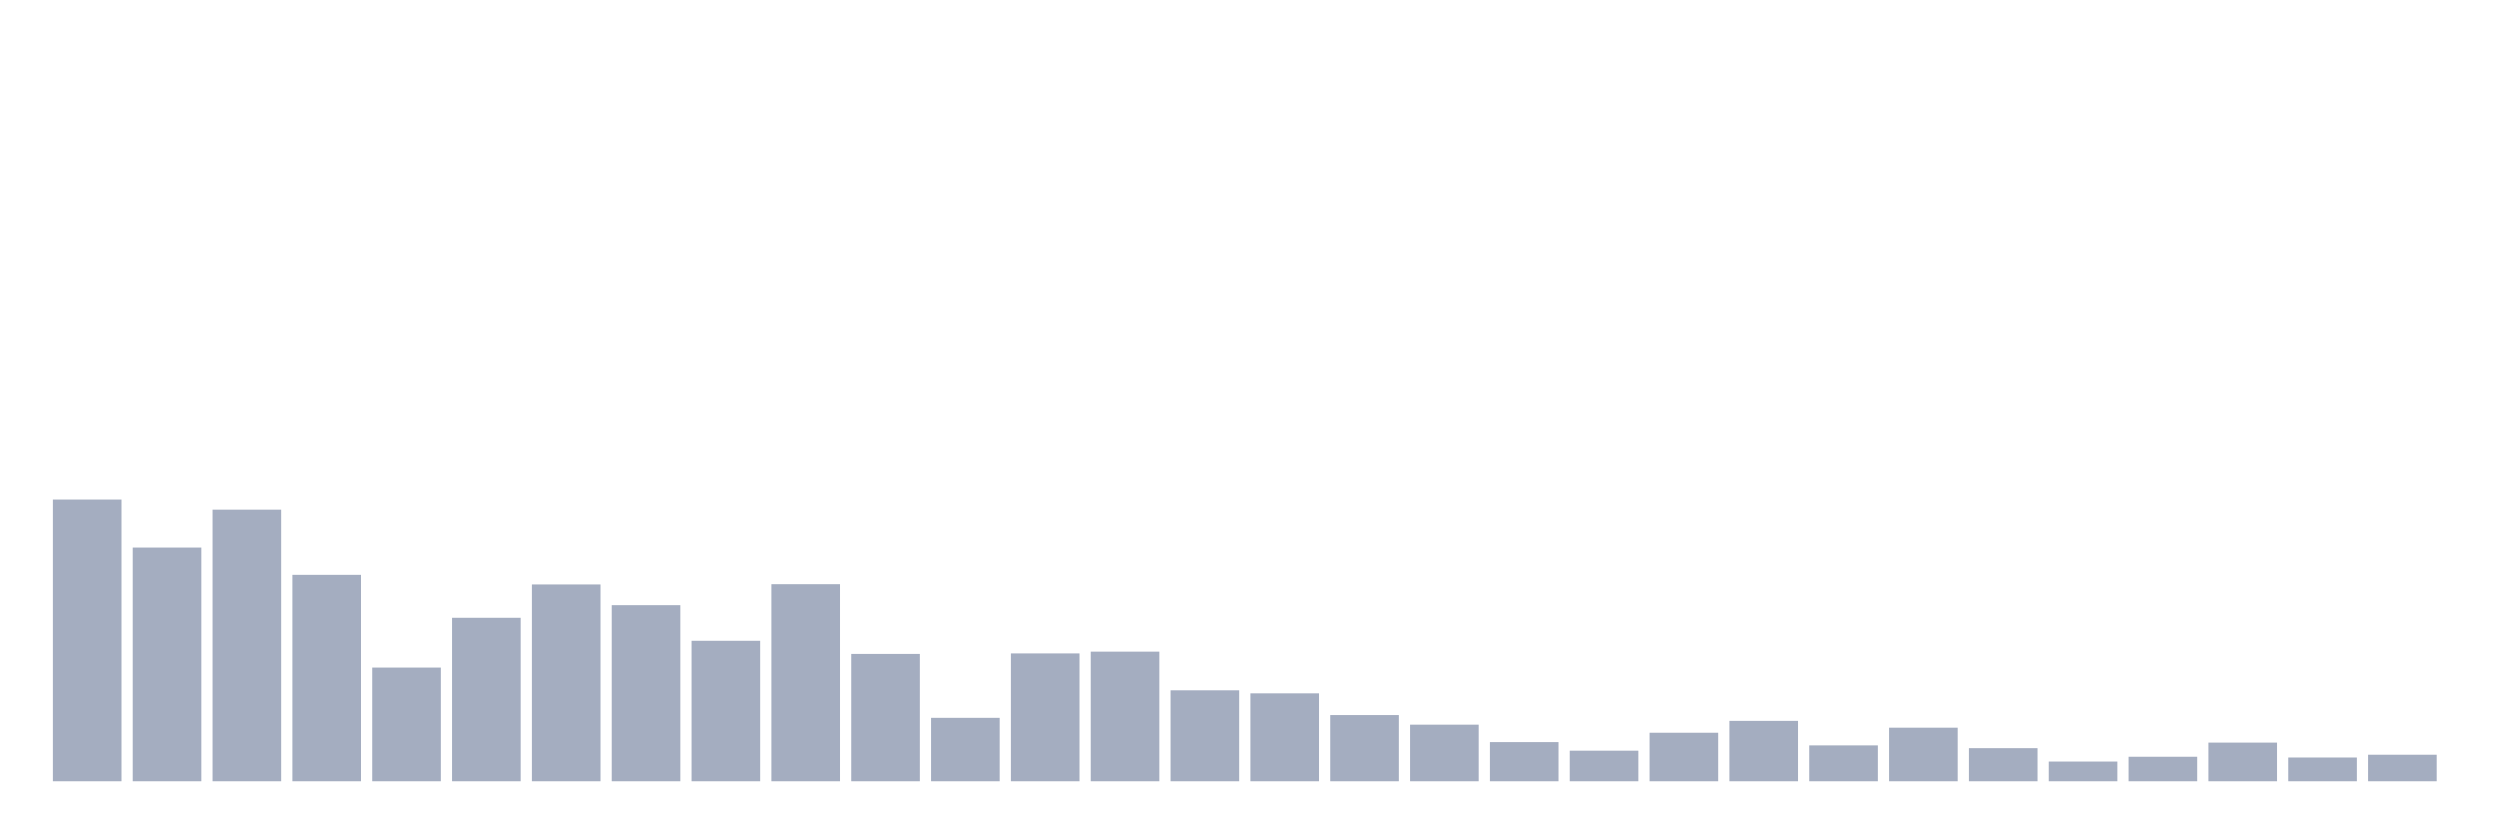
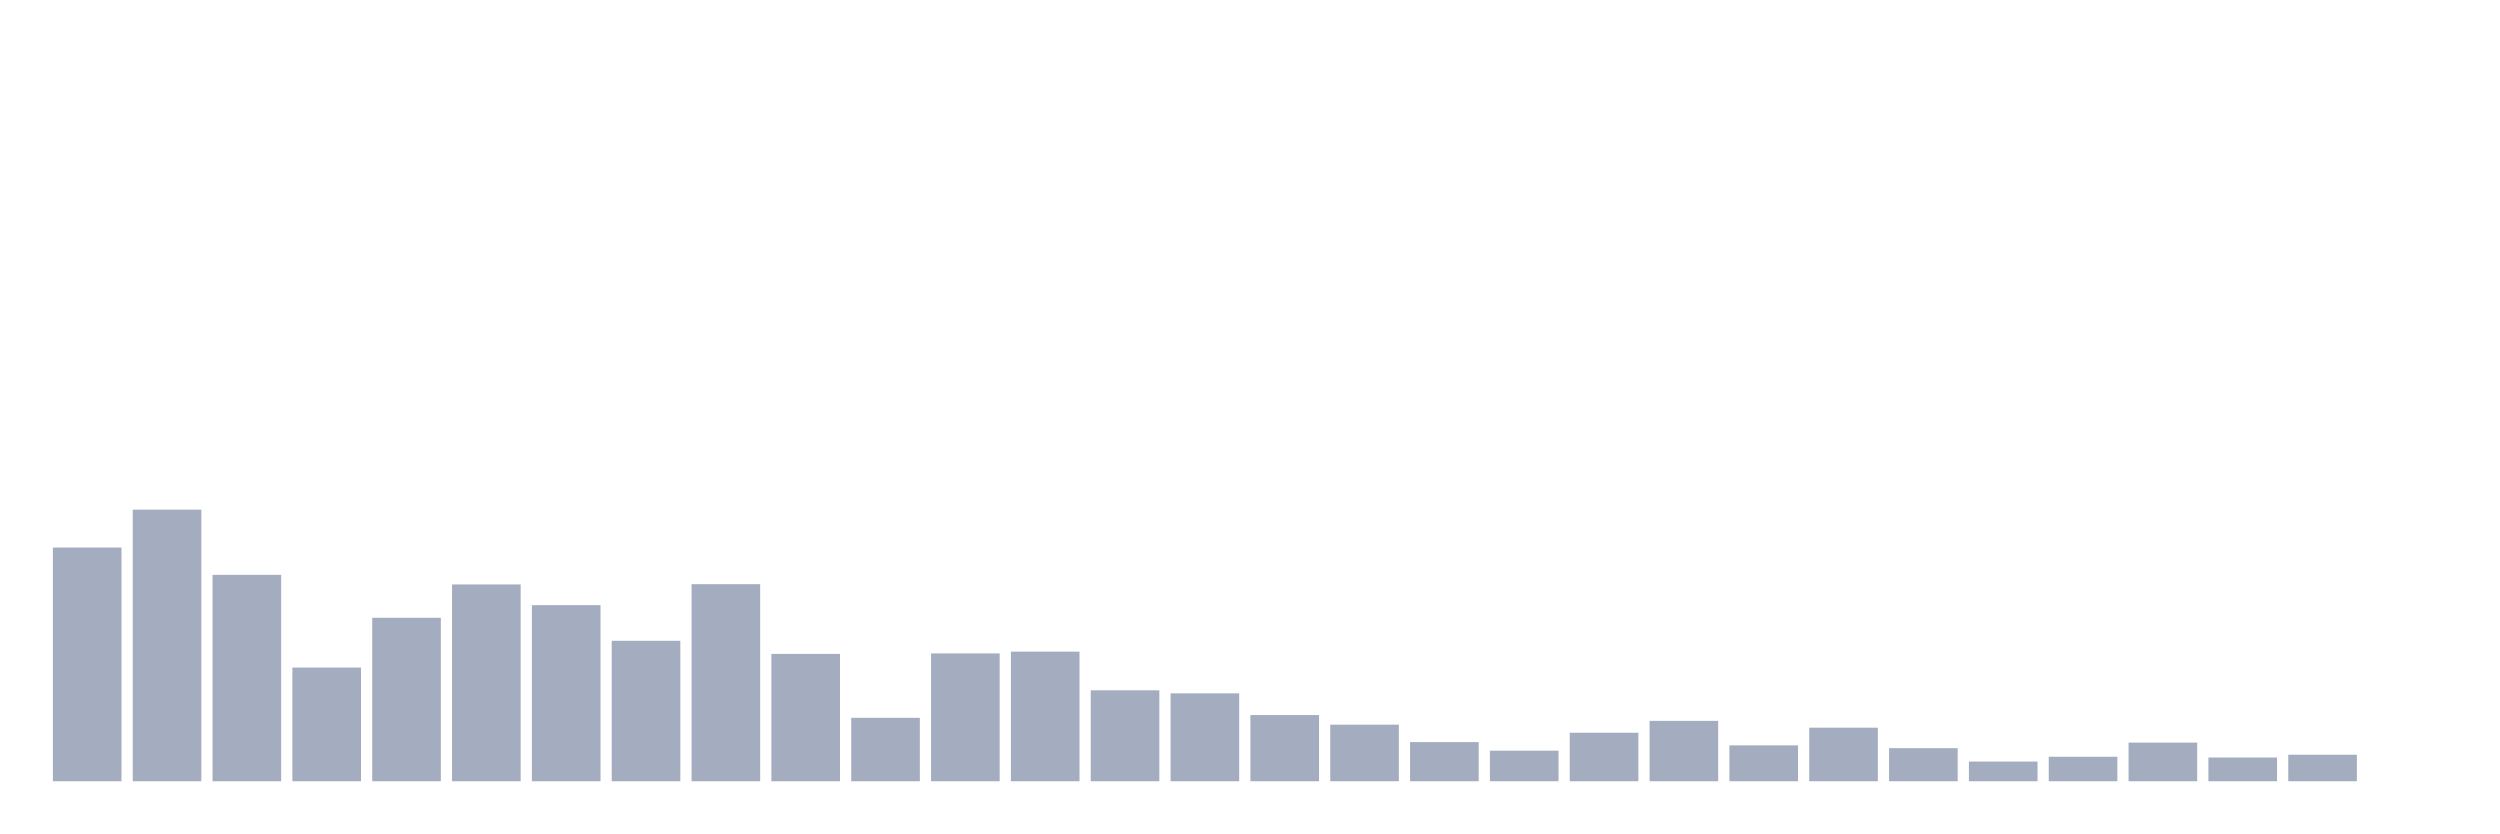
<svg xmlns="http://www.w3.org/2000/svg" viewBox="0 0 480 160">
  <g transform="translate(10,10)">
-     <rect class="bar" x="0.153" width="13.175" y="85.913" height="54.087" fill="rgb(164,173,192)" />
-     <rect class="bar" x="15.482" width="13.175" y="95.13" height="44.87" fill="rgb(164,173,192)" />
-     <rect class="bar" x="30.81" width="13.175" y="87.854" height="52.146" fill="rgb(164,173,192)" />
-     <rect class="bar" x="46.138" width="13.175" y="100.369" height="39.631" fill="rgb(164,173,192)" />
-     <rect class="bar" x="61.466" width="13.175" y="118.171" height="21.829" fill="rgb(164,173,192)" />
-     <rect class="bar" x="76.794" width="13.175" y="108.615" height="31.385" fill="rgb(164,173,192)" />
-     <rect class="bar" x="92.123" width="13.175" y="102.212" height="37.788" fill="rgb(164,173,192)" />
-     <rect class="bar" x="107.451" width="13.175" y="106.19" height="33.81" fill="rgb(164,173,192)" />
-     <rect class="bar" x="122.779" width="13.175" y="113.029" height="26.971" fill="rgb(164,173,192)" />
-     <rect class="bar" x="138.107" width="13.175" y="102.163" height="37.837" fill="rgb(164,173,192)" />
-     <rect class="bar" x="153.436" width="13.175" y="115.552" height="24.448" fill="rgb(164,173,192)" />
-     <rect class="bar" x="168.764" width="13.175" y="127.824" height="12.176" fill="rgb(164,173,192)" />
-     <rect class="bar" x="184.092" width="13.175" y="115.455" height="24.545" fill="rgb(164,173,192)" />
-     <rect class="bar" x="199.42" width="13.175" y="115.115" height="24.885" fill="rgb(164,173,192)" />
-     <rect class="bar" x="214.748" width="13.175" y="122.537" height="17.463" fill="rgb(164,173,192)" />
-     <rect class="bar" x="230.077" width="13.175" y="123.119" height="16.881" fill="rgb(164,173,192)" />
-     <rect class="bar" x="245.405" width="13.175" y="127.291" height="12.709" fill="rgb(164,173,192)" />
-     <rect class="bar" x="260.733" width="13.175" y="129.134" height="10.866" fill="rgb(164,173,192)" />
-     <rect class="bar" x="276.061" width="13.175" y="132.481" height="7.519" fill="rgb(164,173,192)" />
-     <rect class="bar" x="291.39" width="13.175" y="134.13" height="5.87" fill="rgb(164,173,192)" />
-     <rect class="bar" x="306.718" width="13.175" y="130.686" height="9.314" fill="rgb(164,173,192)" />
-     <rect class="bar" x="322.046" width="13.175" y="128.407" height="11.593" fill="rgb(164,173,192)" />
-     <rect class="bar" x="337.374" width="13.175" y="133.112" height="6.888" fill="rgb(164,173,192)" />
-     <rect class="bar" x="352.702" width="13.175" y="129.716" height="10.284" fill="rgb(164,173,192)" />
-     <rect class="bar" x="368.031" width="13.175" y="133.645" height="6.355" fill="rgb(164,173,192)" />
-     <rect class="bar" x="383.359" width="13.175" y="136.216" height="3.784" fill="rgb(164,173,192)" />
-     <rect class="bar" x="398.687" width="13.175" y="135.295" height="4.705" fill="rgb(164,173,192)" />
-     <rect class="bar" x="414.015" width="13.175" y="132.578" height="7.422" fill="rgb(164,173,192)" />
-     <rect class="bar" x="429.344" width="13.175" y="135.44" height="4.56" fill="rgb(164,173,192)" />
-     <rect class="bar" x="444.672" width="13.175" y="134.907" height="5.093" fill="rgb(164,173,192)" />
+     <rect class="bar" x="0.153" width="13.175" y="95.13" height="44.87" fill="rgb(164,173,192)" />
+     <rect class="bar" x="15.482" width="13.175" y="87.854" height="52.146" fill="rgb(164,173,192)" />
+     <rect class="bar" x="30.81" width="13.175" y="100.369" height="39.631" fill="rgb(164,173,192)" />
+     <rect class="bar" x="46.138" width="13.175" y="118.171" height="21.829" fill="rgb(164,173,192)" />
+     <rect class="bar" x="61.466" width="13.175" y="108.615" height="31.385" fill="rgb(164,173,192)" />
+     <rect class="bar" x="76.794" width="13.175" y="102.212" height="37.788" fill="rgb(164,173,192)" />
+     <rect class="bar" x="92.123" width="13.175" y="106.19" height="33.81" fill="rgb(164,173,192)" />
+     <rect class="bar" x="107.451" width="13.175" y="113.029" height="26.971" fill="rgb(164,173,192)" />
+     <rect class="bar" x="122.779" width="13.175" y="102.163" height="37.837" fill="rgb(164,173,192)" />
+     <rect class="bar" x="138.107" width="13.175" y="115.552" height="24.448" fill="rgb(164,173,192)" />
+     <rect class="bar" x="153.436" width="13.175" y="127.824" height="12.176" fill="rgb(164,173,192)" />
+     <rect class="bar" x="168.764" width="13.175" y="115.455" height="24.545" fill="rgb(164,173,192)" />
+     <rect class="bar" x="184.092" width="13.175" y="115.115" height="24.885" fill="rgb(164,173,192)" />
+     <rect class="bar" x="199.42" width="13.175" y="122.537" height="17.463" fill="rgb(164,173,192)" />
+     <rect class="bar" x="214.748" width="13.175" y="123.119" height="16.881" fill="rgb(164,173,192)" />
+     <rect class="bar" x="230.077" width="13.175" y="127.291" height="12.709" fill="rgb(164,173,192)" />
+     <rect class="bar" x="245.405" width="13.175" y="129.134" height="10.866" fill="rgb(164,173,192)" />
+     <rect class="bar" x="260.733" width="13.175" y="132.481" height="7.519" fill="rgb(164,173,192)" />
+     <rect class="bar" x="276.061" width="13.175" y="134.13" height="5.87" fill="rgb(164,173,192)" />
+     <rect class="bar" x="291.39" width="13.175" y="130.686" height="9.314" fill="rgb(164,173,192)" />
+     <rect class="bar" x="306.718" width="13.175" y="128.407" height="11.593" fill="rgb(164,173,192)" />
+     <rect class="bar" x="322.046" width="13.175" y="133.112" height="6.888" fill="rgb(164,173,192)" />
+     <rect class="bar" x="337.374" width="13.175" y="129.716" height="10.284" fill="rgb(164,173,192)" />
+     <rect class="bar" x="352.702" width="13.175" y="133.645" height="6.355" fill="rgb(164,173,192)" />
+     <rect class="bar" x="368.031" width="13.175" y="136.216" height="3.784" fill="rgb(164,173,192)" />
+     <rect class="bar" x="383.359" width="13.175" y="135.295" height="4.705" fill="rgb(164,173,192)" />
+     <rect class="bar" x="398.687" width="13.175" y="132.578" height="7.422" fill="rgb(164,173,192)" />
+     <rect class="bar" x="414.015" width="13.175" y="135.44" height="4.56" fill="rgb(164,173,192)" />
+     <rect class="bar" x="429.344" width="13.175" y="134.907" height="5.093" fill="rgb(164,173,192)" />
+     <rect class="bar" x="444.672" width="13.175" y="140" height="0" fill="rgb(164,173,192)" />
  </g>
</svg>
